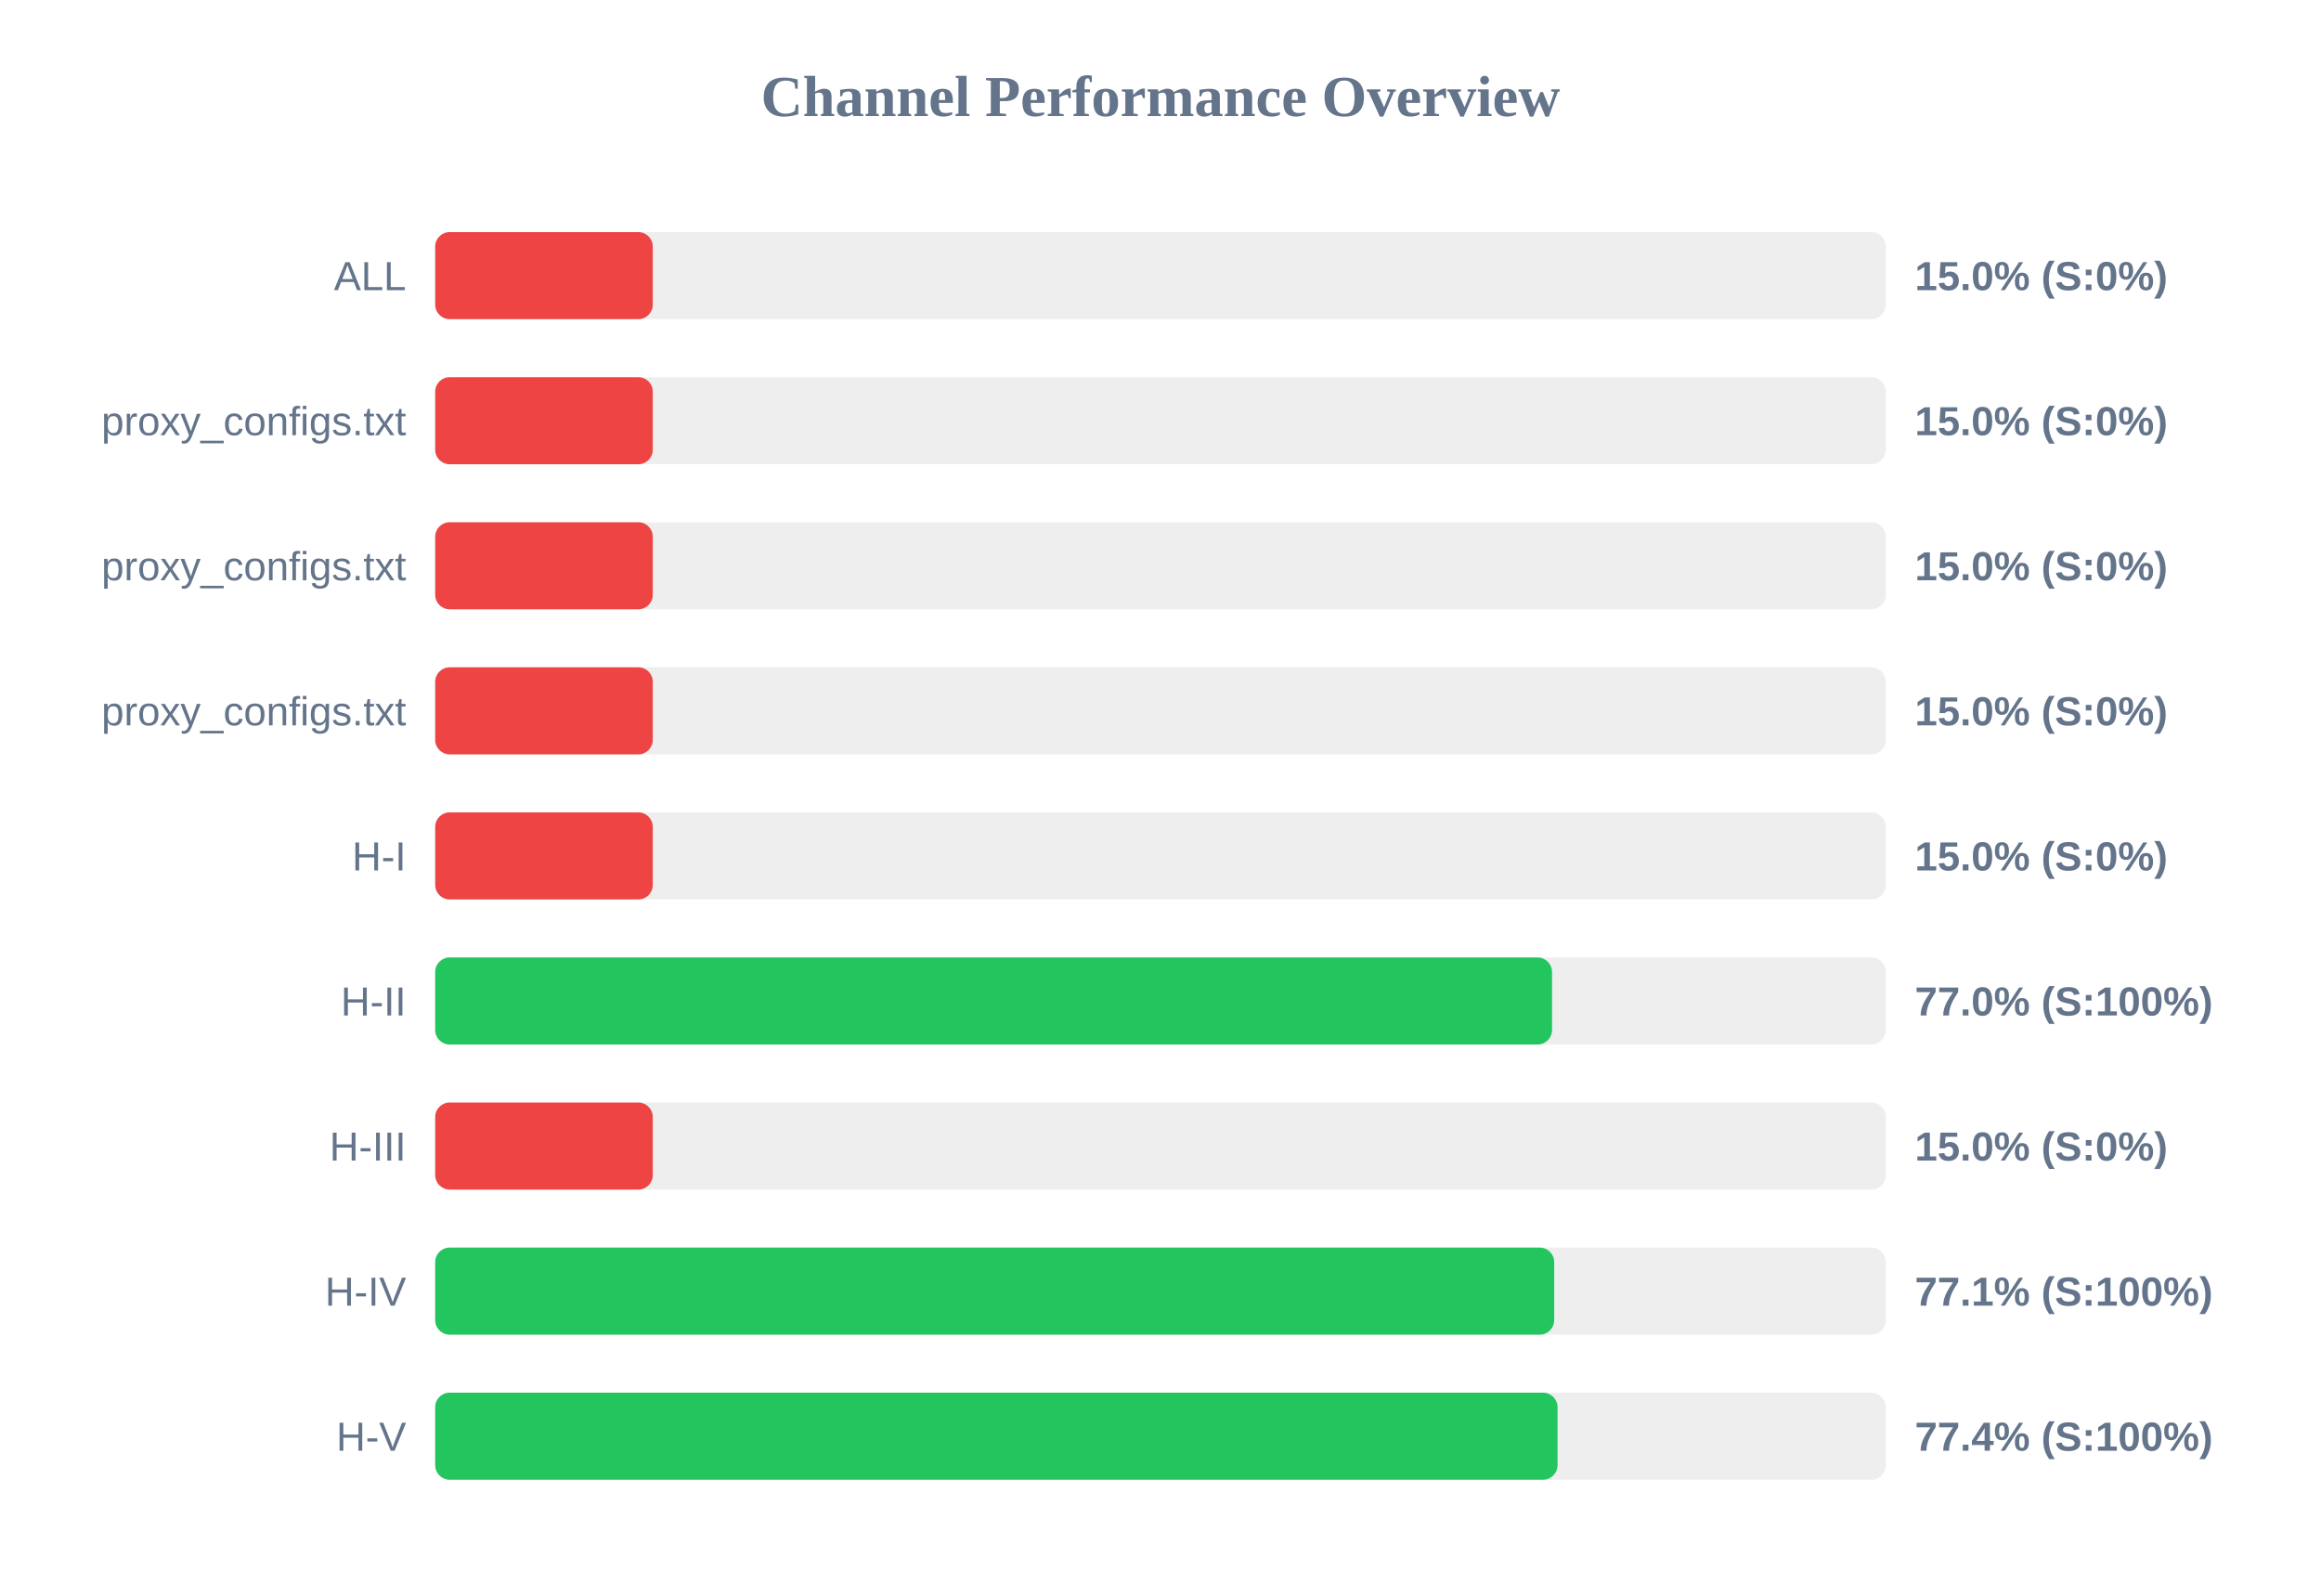
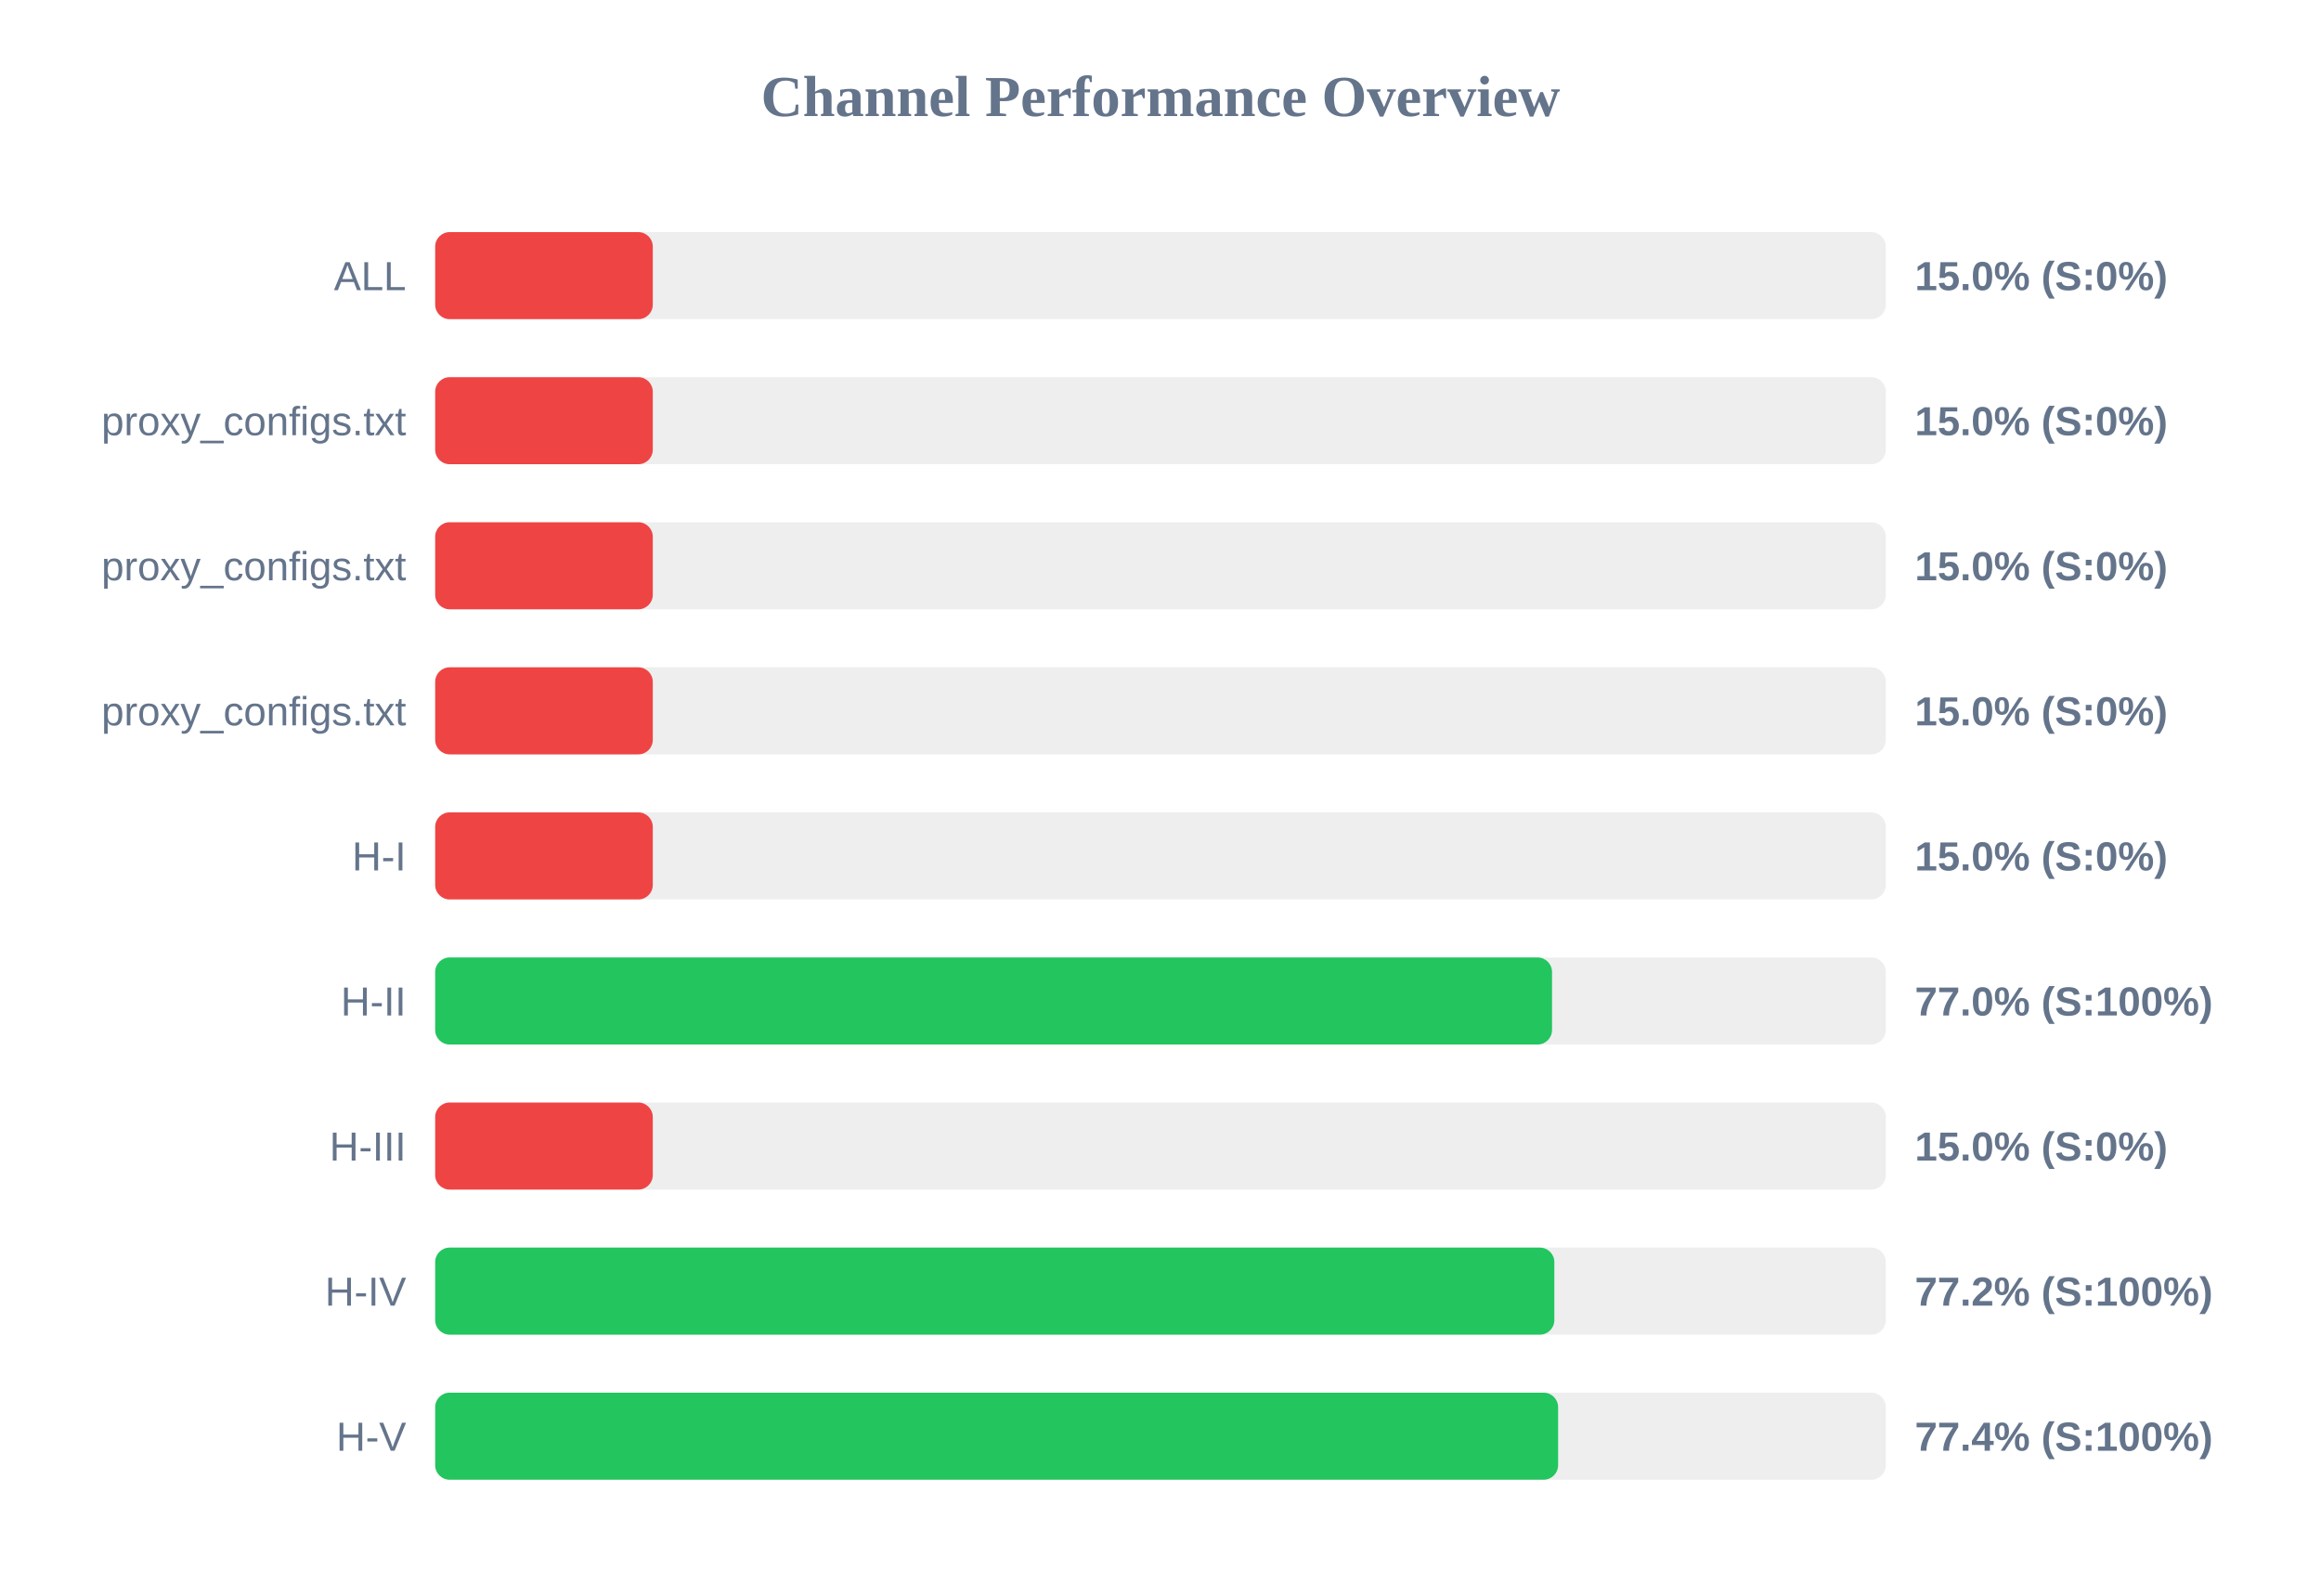
<svg xmlns="http://www.w3.org/2000/svg" width="800" height="550" version="1.1">
  <style>
        .row { font: 14px Arial; fill: #64748b; }
        .score { font: bold 14px Arial; fill: #64748b; }
    </style>
  <text x="400" y="40" text-anchor="middle" font-size="20px" font-weight="bold" fill="#64748b">Channel Performance Overview</text>
  <rect x="150" y="80" width="500" height="30" fill="#eee" rx="5" />
  <rect x="150" y="80" width="75.0" height="30" fill="#ef4444" rx="5" />
  <text x="140" y="100" text-anchor="end" class="row">ALL</text>
  <text x="660" y="100" text-anchor="start" class="score">15.0% (S:0%)</text>
  <rect x="150" y="130" width="500" height="30" fill="#eee" rx="5" />
  <rect x="150" y="130" width="75.0" height="30" fill="#ef4444" rx="5" />
  <text x="140" y="150" text-anchor="end" class="row">proxy_configs.txt</text>
  <text x="660" y="150" text-anchor="start" class="score">15.0% (S:0%)</text>
  <rect x="150" y="180" width="500" height="30" fill="#eee" rx="5" />
  <rect x="150" y="180" width="75.0" height="30" fill="#ef4444" rx="5" />
  <text x="140" y="200" text-anchor="end" class="row">proxy_configs.txt</text>
  <text x="660" y="200" text-anchor="start" class="score">15.0% (S:0%)</text>
  <rect x="150" y="230" width="500" height="30" fill="#eee" rx="5" />
  <rect x="150" y="230" width="75.0" height="30" fill="#ef4444" rx="5" />
  <text x="140" y="250" text-anchor="end" class="row">proxy_configs.txt</text>
  <text x="660" y="250" text-anchor="start" class="score">15.0% (S:0%)</text>
  <rect x="150" y="280" width="500" height="30" fill="#eee" rx="5" />
  <rect x="150" y="280" width="75.0" height="30" fill="#ef4444" rx="5" />
  <text x="140" y="300" text-anchor="end" class="row">H-I</text>
  <text x="660" y="300" text-anchor="start" class="score">15.0% (S:0%)</text>
  <rect x="150" y="330" width="500" height="30" fill="#eee" rx="5" />
  <rect x="150" y="330" width="384.95" height="30" fill="#22c55e" rx="5" />
  <text x="140" y="350" text-anchor="end" class="row">H-II</text>
  <text x="660" y="350" text-anchor="start" class="score">77.0% (S:100%)</text>
  <rect x="150" y="380" width="500" height="30" fill="#eee" rx="5" />
  <rect x="150" y="380" width="75.0" height="30" fill="#ef4444" rx="5" />
  <text x="140" y="400" text-anchor="end" class="row">H-III</text>
  <text x="660" y="400" text-anchor="start" class="score">15.0% (S:0%)</text>
  <rect x="150" y="430" width="500" height="30" fill="#eee" rx="5" />
-   <rect x="150" y="430" width="385.7" height="30" fill="#22c55e" rx="5" />
+   <rect x="150" y="430" width="385.75" height="30" fill="#22c55e" rx="5" />
  <text x="140" y="450" text-anchor="end" class="row">H-IV</text>
-   <text x="660" y="450" text-anchor="start" class="score">77.1% (S:100%)</text>
+   <text x="660" y="450" text-anchor="start" class="score">77.2% (S:100%)</text>
  <rect x="150" y="480" width="500" height="30" fill="#eee" rx="5" />
-   <rect x="150" y="480" width="386.85" height="30" fill="#22c55e" rx="5" />
+   <rect x="150" y="480" width="387.05" height="30" fill="#22c55e" rx="5" />
  <text x="140" y="500" text-anchor="end" class="row">H-V</text>
  <text x="660" y="500" text-anchor="start" class="score">77.4% (S:100%)</text>
</svg>
